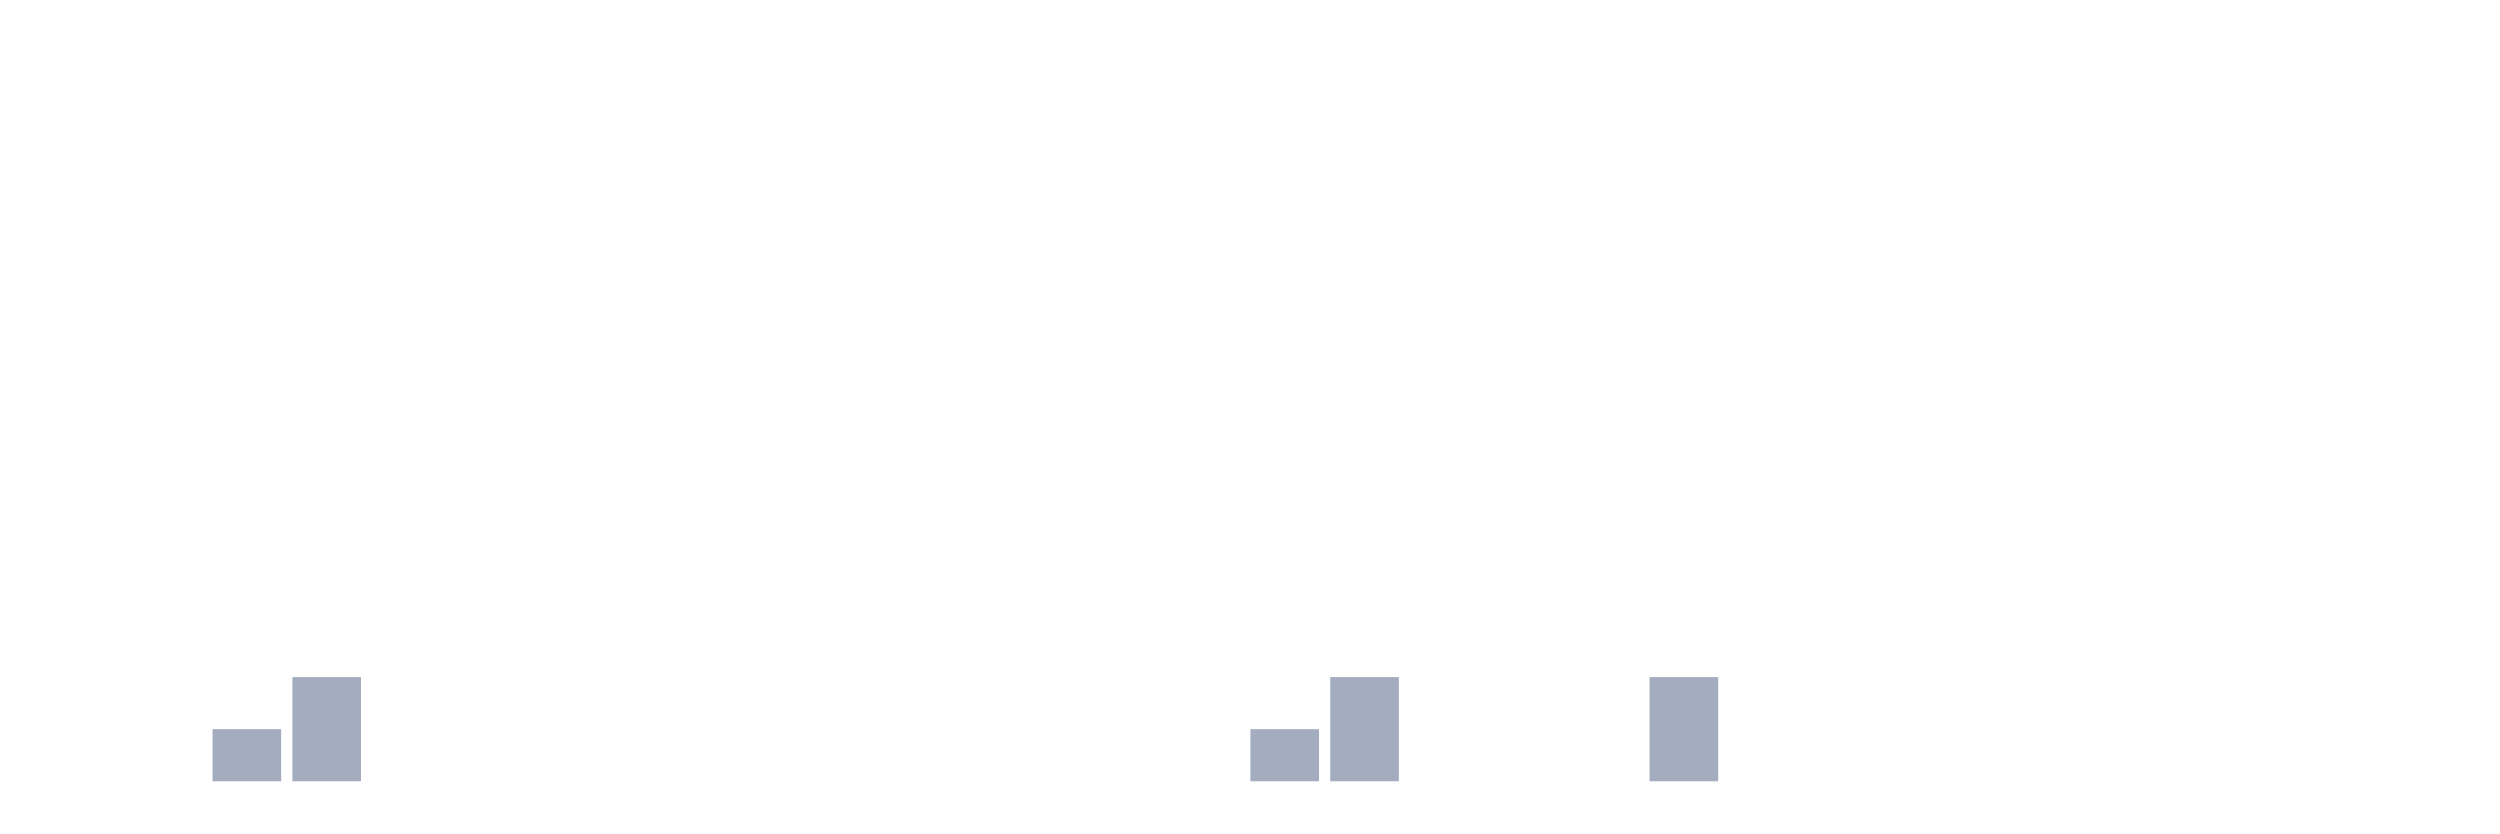
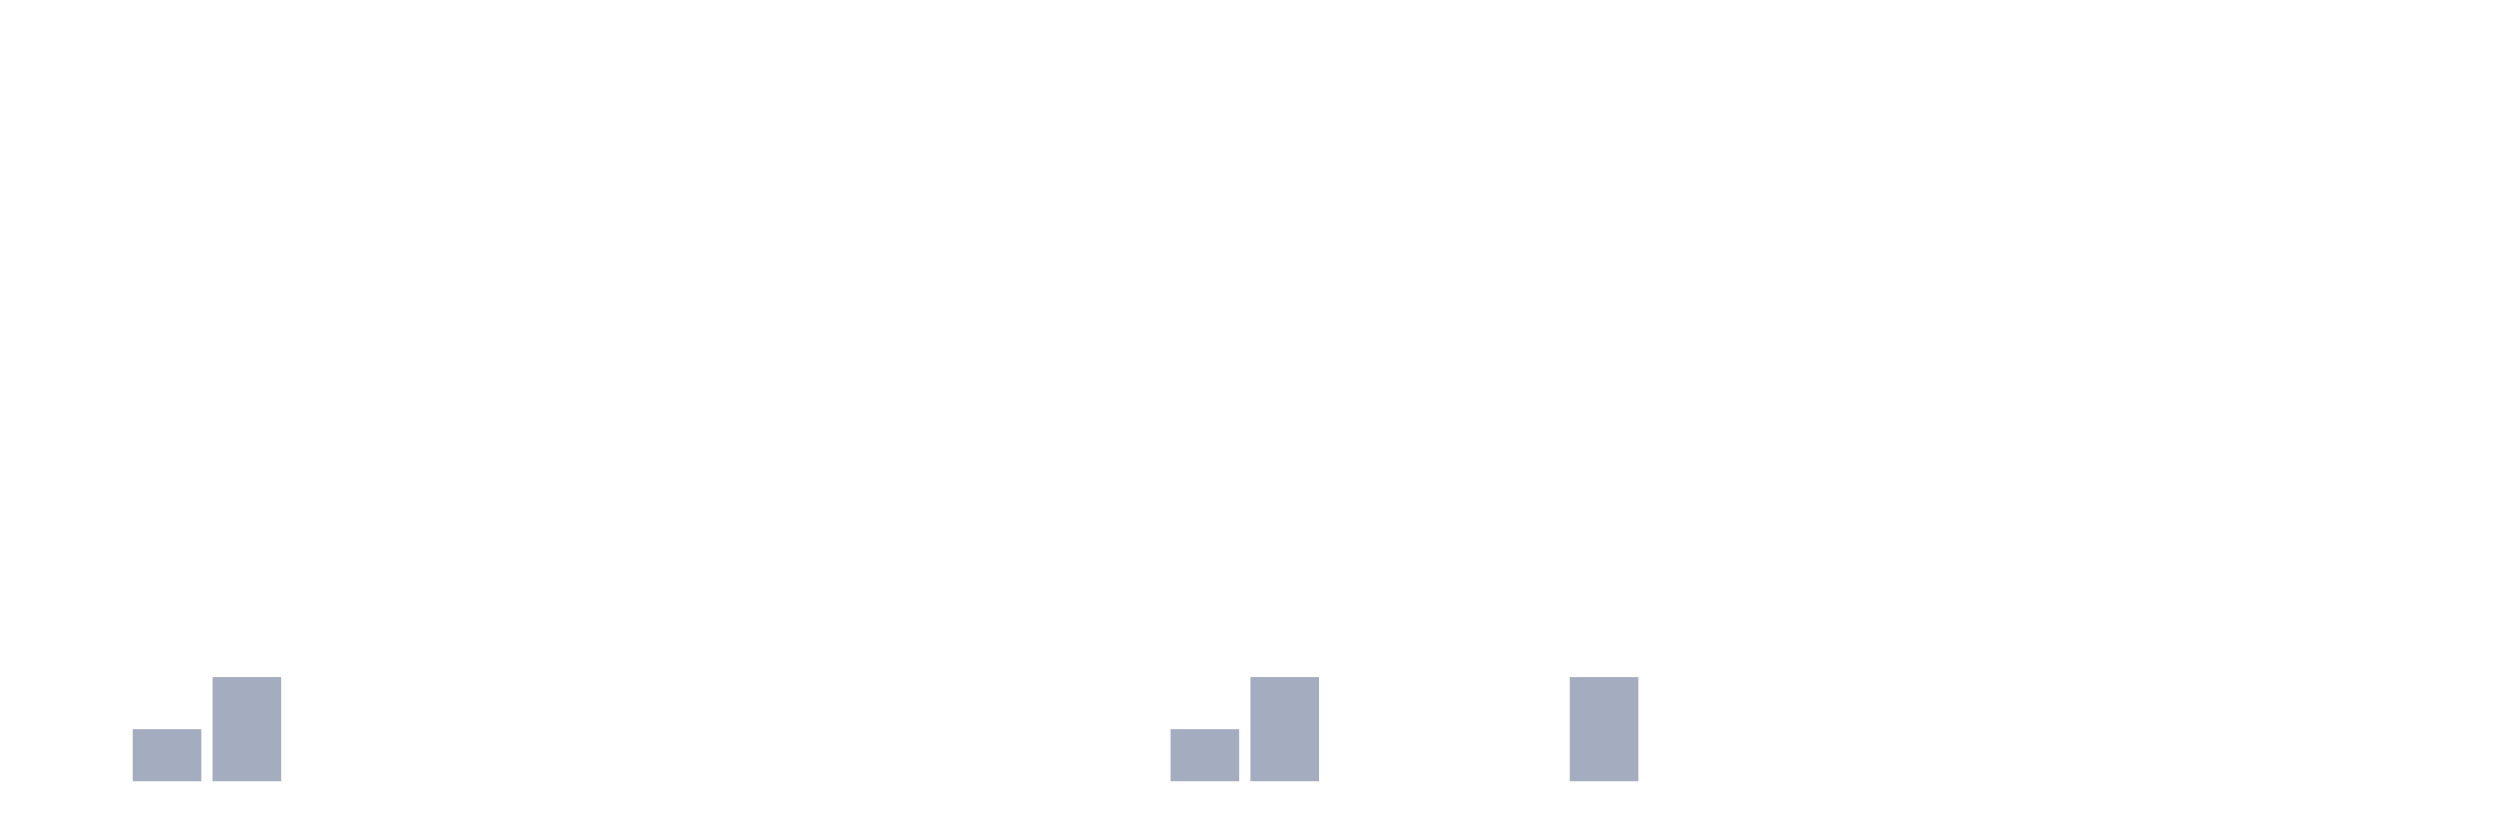
<svg xmlns="http://www.w3.org/2000/svg" viewBox="0 0 480 160">
  <g transform="translate(10,10)">
    <rect class="bar" x="0.153" width="13.175" y="140" height="0" fill="rgb(164,173,192)" />
-     <rect class="bar" x="15.482" width="13.175" y="140" height="0" fill="rgb(164,173,192)" />
-     <rect class="bar" x="30.81" width="13.175" y="130" height="10" fill="rgb(164,173,192)" />
-     <rect class="bar" x="46.138" width="13.175" y="120" height="20" fill="rgb(164,173,192)" />
+     <rect class="bar" x="15.482" width="13.175" y="130" height="10" fill="rgb(164,173,192)" />
+     <rect class="bar" x="30.81" width="13.175" y="120" height="20" fill="rgb(164,173,192)" />
+     <rect class="bar" x="46.138" width="13.175" y="140" height="0" fill="rgb(164,173,192)" />
    <rect class="bar" x="61.466" width="13.175" y="140" height="0" fill="rgb(164,173,192)" />
    <rect class="bar" x="76.794" width="13.175" y="140" height="0" fill="rgb(164,173,192)" />
    <rect class="bar" x="92.123" width="13.175" y="140" height="0" fill="rgb(164,173,192)" />
    <rect class="bar" x="107.451" width="13.175" y="140" height="0" fill="rgb(164,173,192)" />
    <rect class="bar" x="122.779" width="13.175" y="140" height="0" fill="rgb(164,173,192)" />
    <rect class="bar" x="138.107" width="13.175" y="140" height="0" fill="rgb(164,173,192)" />
    <rect class="bar" x="153.436" width="13.175" y="140" height="0" fill="rgb(164,173,192)" />
    <rect class="bar" x="168.764" width="13.175" y="140" height="0" fill="rgb(164,173,192)" />
    <rect class="bar" x="184.092" width="13.175" y="140" height="0" fill="rgb(164,173,192)" />
    <rect class="bar" x="199.42" width="13.175" y="140" height="0" fill="rgb(164,173,192)" />
-     <rect class="bar" x="214.748" width="13.175" y="140" height="0" fill="rgb(164,173,192)" />
-     <rect class="bar" x="230.077" width="13.175" y="130" height="10" fill="rgb(164,173,192)" />
-     <rect class="bar" x="245.405" width="13.175" y="120" height="20" fill="rgb(164,173,192)" />
+     <rect class="bar" x="214.748" width="13.175" y="130" height="10" fill="rgb(164,173,192)" />
+     <rect class="bar" x="230.077" width="13.175" y="120" height="20" fill="rgb(164,173,192)" />
+     <rect class="bar" x="245.405" width="13.175" y="140" height="0" fill="rgb(164,173,192)" />
    <rect class="bar" x="260.733" width="13.175" y="140" height="0" fill="rgb(164,173,192)" />
    <rect class="bar" x="276.061" width="13.175" y="140" height="0" fill="rgb(164,173,192)" />
-     <rect class="bar" x="291.39" width="13.175" y="140" height="0" fill="rgb(164,173,192)" />
-     <rect class="bar" x="306.718" width="13.175" y="120" height="20" fill="rgb(164,173,192)" />
+     <rect class="bar" x="291.39" width="13.175" y="120" height="20" fill="rgb(164,173,192)" />
+     <rect class="bar" x="306.718" width="13.175" y="140" height="0" fill="rgb(164,173,192)" />
    <rect class="bar" x="322.046" width="13.175" y="140" height="0" fill="rgb(164,173,192)" />
    <rect class="bar" x="337.374" width="13.175" y="140" height="0" fill="rgb(164,173,192)" />
    <rect class="bar" x="352.702" width="13.175" y="140" height="0" fill="rgb(164,173,192)" />
    <rect class="bar" x="368.031" width="13.175" y="140" height="0" fill="rgb(164,173,192)" />
    <rect class="bar" x="383.359" width="13.175" y="140" height="0" fill="rgb(164,173,192)" />
    <rect class="bar" x="398.687" width="13.175" y="140" height="0" fill="rgb(164,173,192)" />
    <rect class="bar" x="414.015" width="13.175" y="140" height="0" fill="rgb(164,173,192)" />
    <rect class="bar" x="429.344" width="13.175" y="140" height="0" fill="rgb(164,173,192)" />
    <rect class="bar" x="444.672" width="13.175" y="140" height="0" fill="rgb(164,173,192)" />
  </g>
</svg>
